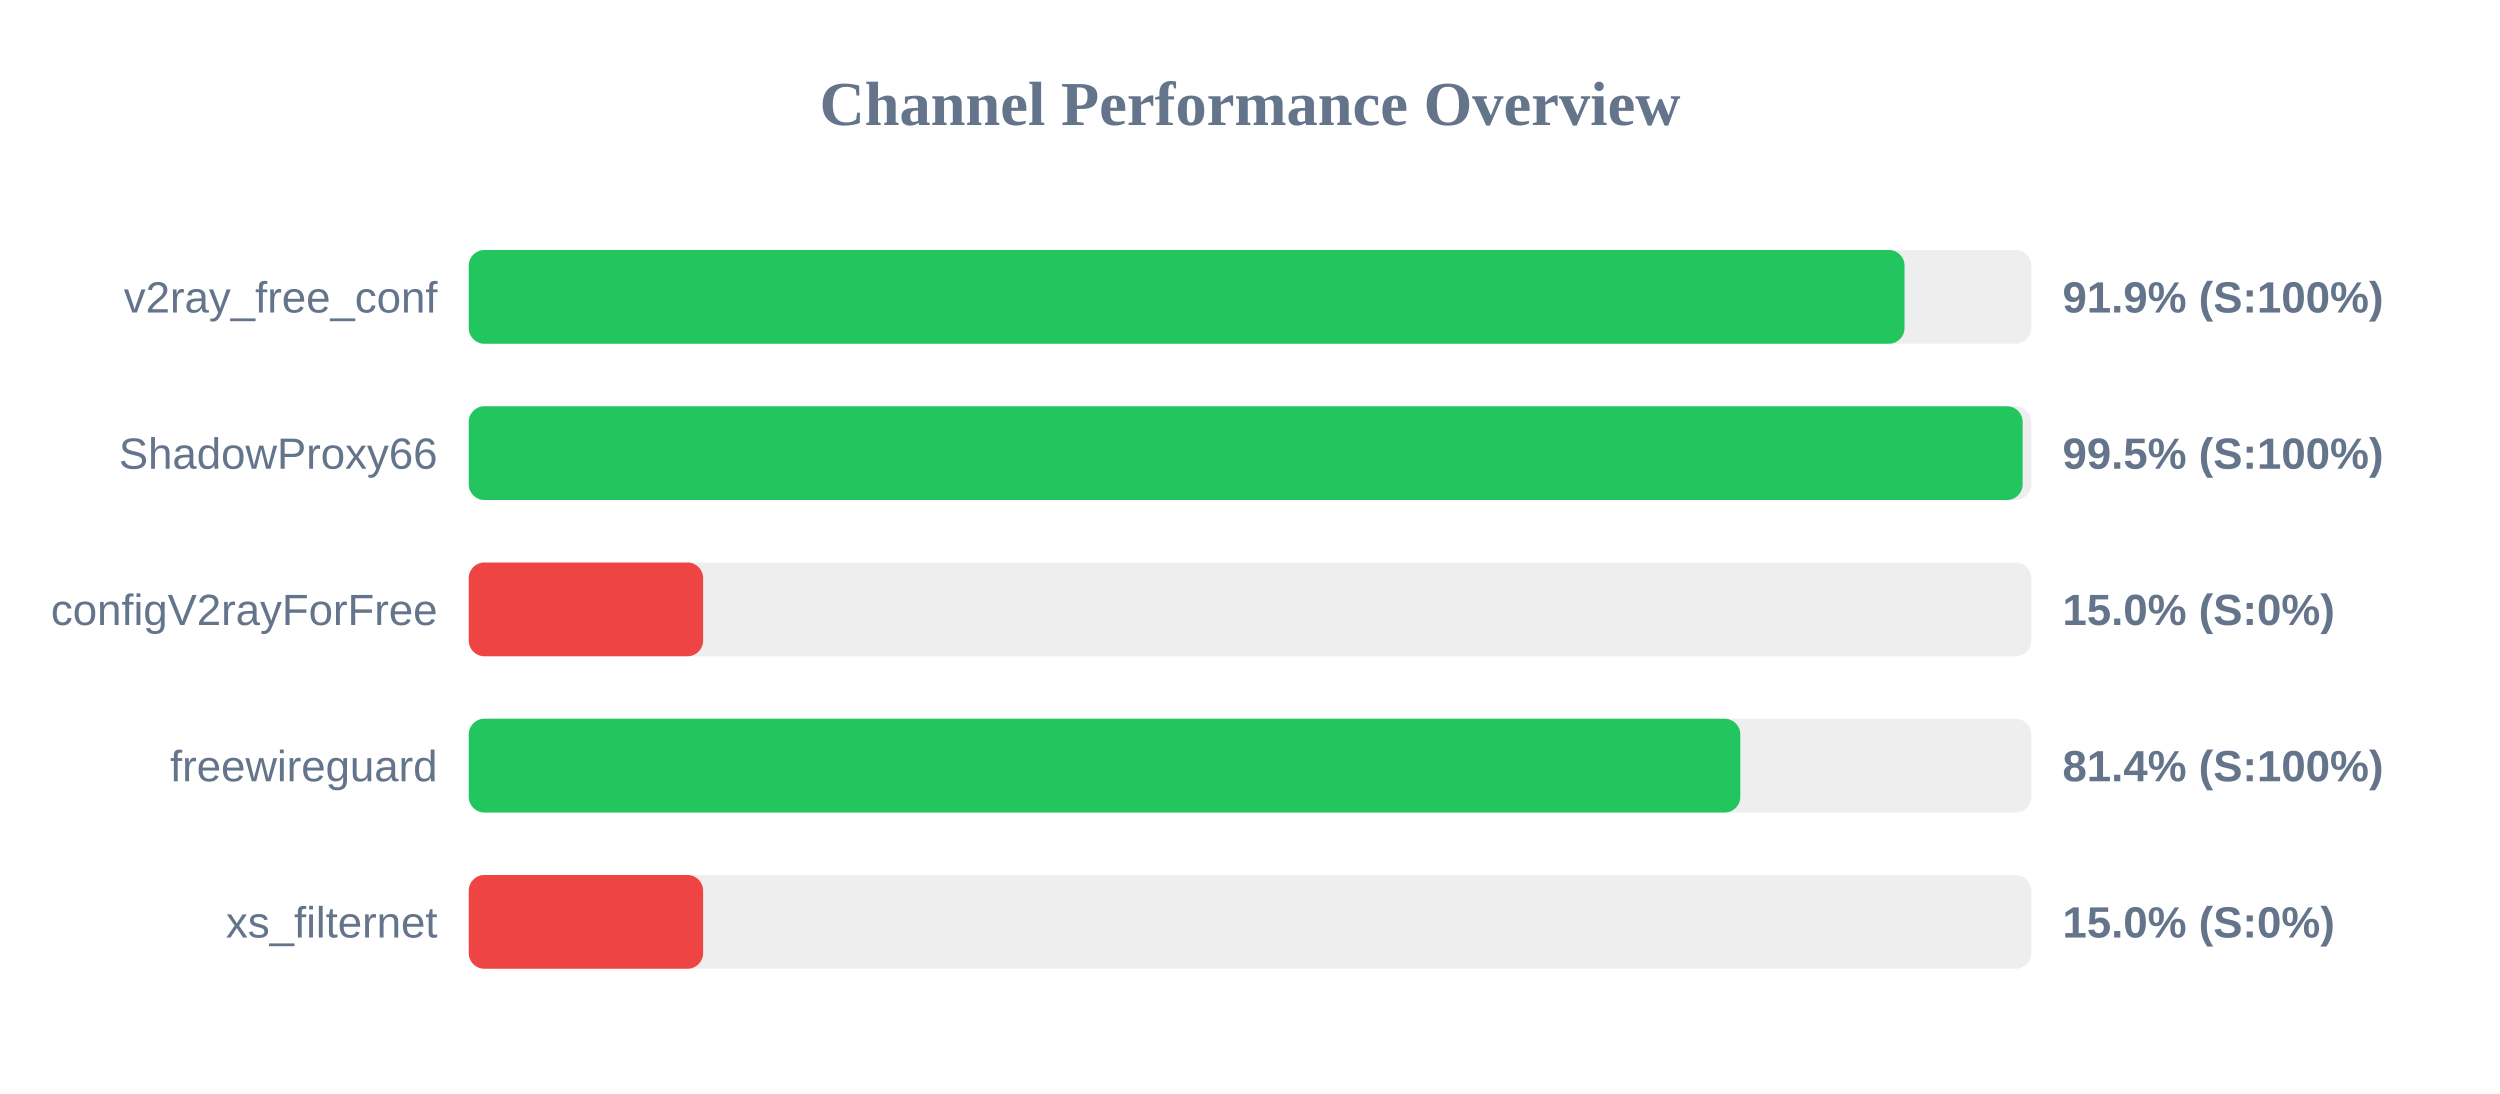
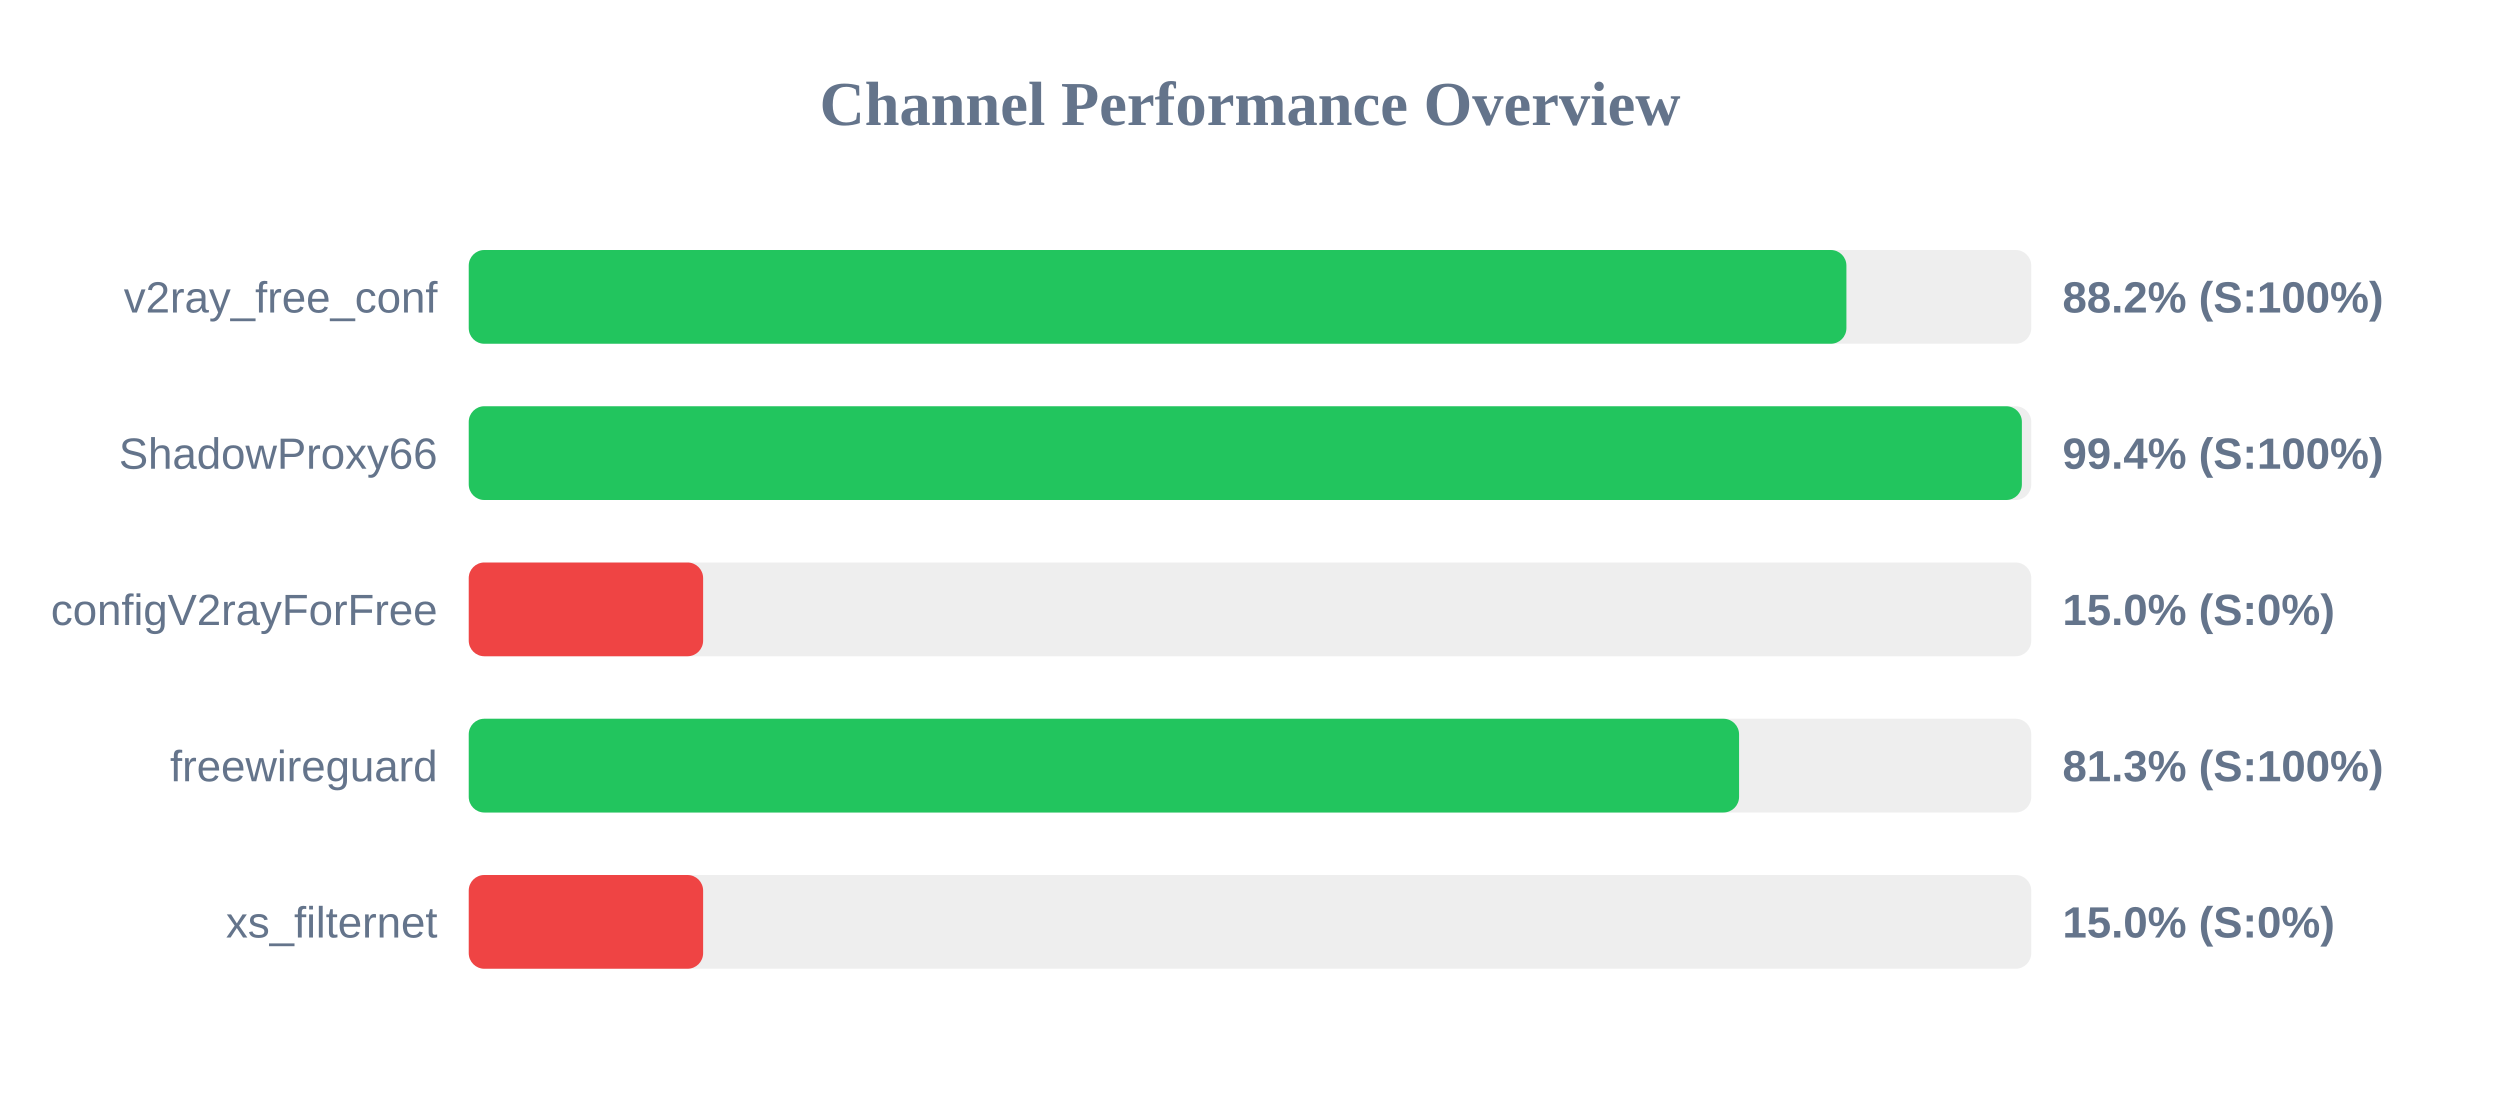
<svg xmlns="http://www.w3.org/2000/svg" width="800" height="350" version="1.1">
  <style>
        .row { font: 14px Arial; fill: #64748b; }
        .score { font: bold 14px Arial; fill: #64748b; }
    </style>
  <text x="400" y="40" text-anchor="middle" font-size="20px" font-weight="bold" fill="#64748b">Channel Performance Overview</text>
  <rect x="150" y="80" width="500" height="30" fill="#eee" rx="5" />
-   <rect x="150" y="80" width="459.45" height="30" fill="#22c55e" rx="5" />
+   <rect x="150" y="80" width="440.85" height="30" fill="#22c55e" rx="5" />
  <text x="140" y="100" text-anchor="end" class="row">v2ray_free_conf</text>
-   <text x="660" y="100" text-anchor="start" class="score">91.9% (S:100%)</text>
+   <text x="660" y="100" text-anchor="start" class="score">88.2% (S:100%)</text>
  <rect x="150" y="130" width="500" height="30" fill="#eee" rx="5" />
-   <rect x="150" y="130" width="497.25" height="30" fill="#22c55e" rx="5" />
+   <rect x="150" y="130" width="497.0" height="30" fill="#22c55e" rx="5" />
  <text x="140" y="150" text-anchor="end" class="row">ShadowProxy66</text>
-   <text x="660" y="150" text-anchor="start" class="score">99.5% (S:100%)</text>
+   <text x="660" y="150" text-anchor="start" class="score">99.4% (S:100%)</text>
  <rect x="150" y="180" width="500" height="30" fill="#eee" rx="5" />
  <rect x="150" y="180" width="75.0" height="30" fill="#ef4444" rx="5" />
  <text x="140" y="200" text-anchor="end" class="row">configV2rayForFree</text>
  <text x="660" y="200" text-anchor="start" class="score">15.0% (S:0%)</text>
  <rect x="150" y="230" width="500" height="30" fill="#eee" rx="5" />
-   <rect x="150" y="230" width="406.9" height="30" fill="#22c55e" rx="5" />
+   <rect x="150" y="230" width="406.5" height="30" fill="#22c55e" rx="5" />
  <text x="140" y="250" text-anchor="end" class="row">freewireguard</text>
-   <text x="660" y="250" text-anchor="start" class="score">81.4% (S:100%)</text>
+   <text x="660" y="250" text-anchor="start" class="score">81.3% (S:100%)</text>
  <rect x="150" y="280" width="500" height="30" fill="#eee" rx="5" />
  <rect x="150" y="280" width="75.0" height="30" fill="#ef4444" rx="5" />
  <text x="140" y="300" text-anchor="end" class="row">xs_filternet</text>
  <text x="660" y="300" text-anchor="start" class="score">15.0% (S:0%)</text>
</svg>
